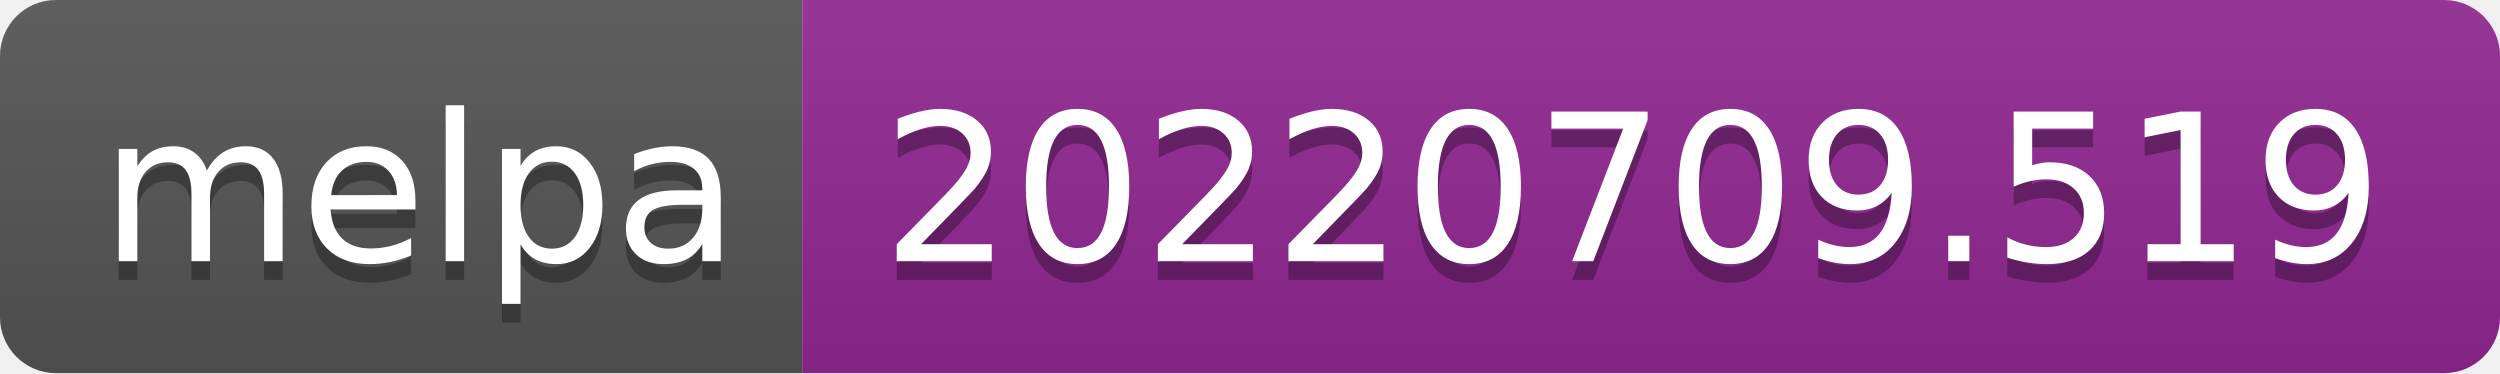
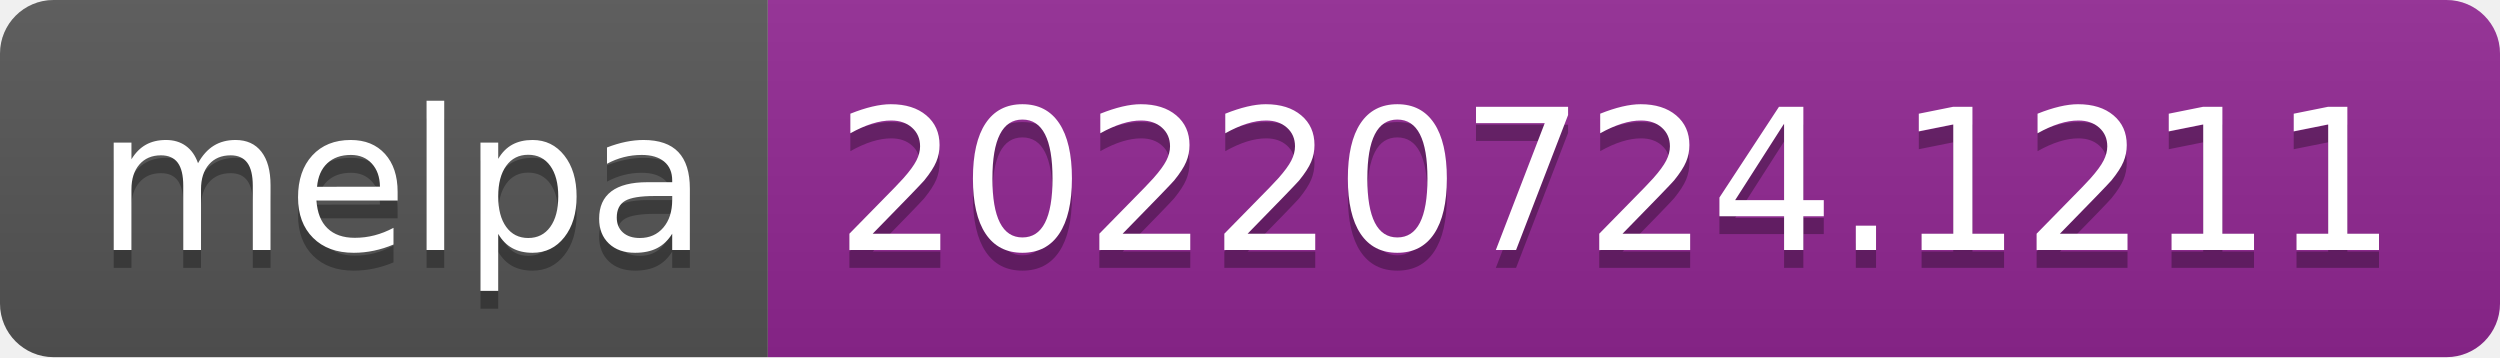
- <svg xmlns="http://www.w3.org/2000/svg" width="134" height="20" role="img" aria-label="melpa: 20220709.519">
+ <svg xmlns="http://www.w3.org/2000/svg" width="140" height="20" role="img" aria-label="melpa: 20220724.1211">
  <linearGradient id="s" x2="0" y2="100%">
    <stop offset="0" stop-color="#bbb" stop-opacity=".1" />
    <stop offset="1" stop-opacity=".1" />
  </linearGradient>
  <clipPath id="r">
-     <rect width="134" height="20" rx="3" fill="#fff" />
+     <rect width="140" height="20" rx="3" fill="#fff" />
  </clipPath>
  <g clip-path="url(#r)">
    <rect width="43" height="20" fill="#555" />
-     <rect x="43" width="91" height="20" fill="#922793" />
-     <rect width="134" height="20" fill="url(#s)" />
+     <rect x="43" width="97" height="20" fill="#922793" />
+     <rect width="140" height="20" fill="url(#s)" />
  </g>
  <g fill="#fff" text-anchor="middle" font-family="Verdana,Geneva,DejaVu Sans,sans-serif" text-rendering="geometricPrecision" font-size="110">
    <text aria-hidden="true" x="225" y="150" fill="#010101" fill-opacity=".3" transform="scale(.1)" textLength="330">melpa</text>
    <text x="225" y="140" transform="scale(.1)" fill="#fff" textLength="330">melpa</text>
-     <text aria-hidden="true" x="875" y="150" fill="#010101" fill-opacity=".3" transform="scale(.1)" textLength="810">20220709.519</text>
-     <text x="875" y="140" transform="scale(.1)" fill="#fff" textLength="810">20220709.519</text>
+     <text aria-hidden="true" x="905" y="150" fill="#010101" fill-opacity=".3" transform="scale(.1)" textLength="870">20220724.1211</text>
+     <text x="905" y="140" transform="scale(.1)" fill="#fff" textLength="870">20220724.1211</text>
  </g>
</svg>
